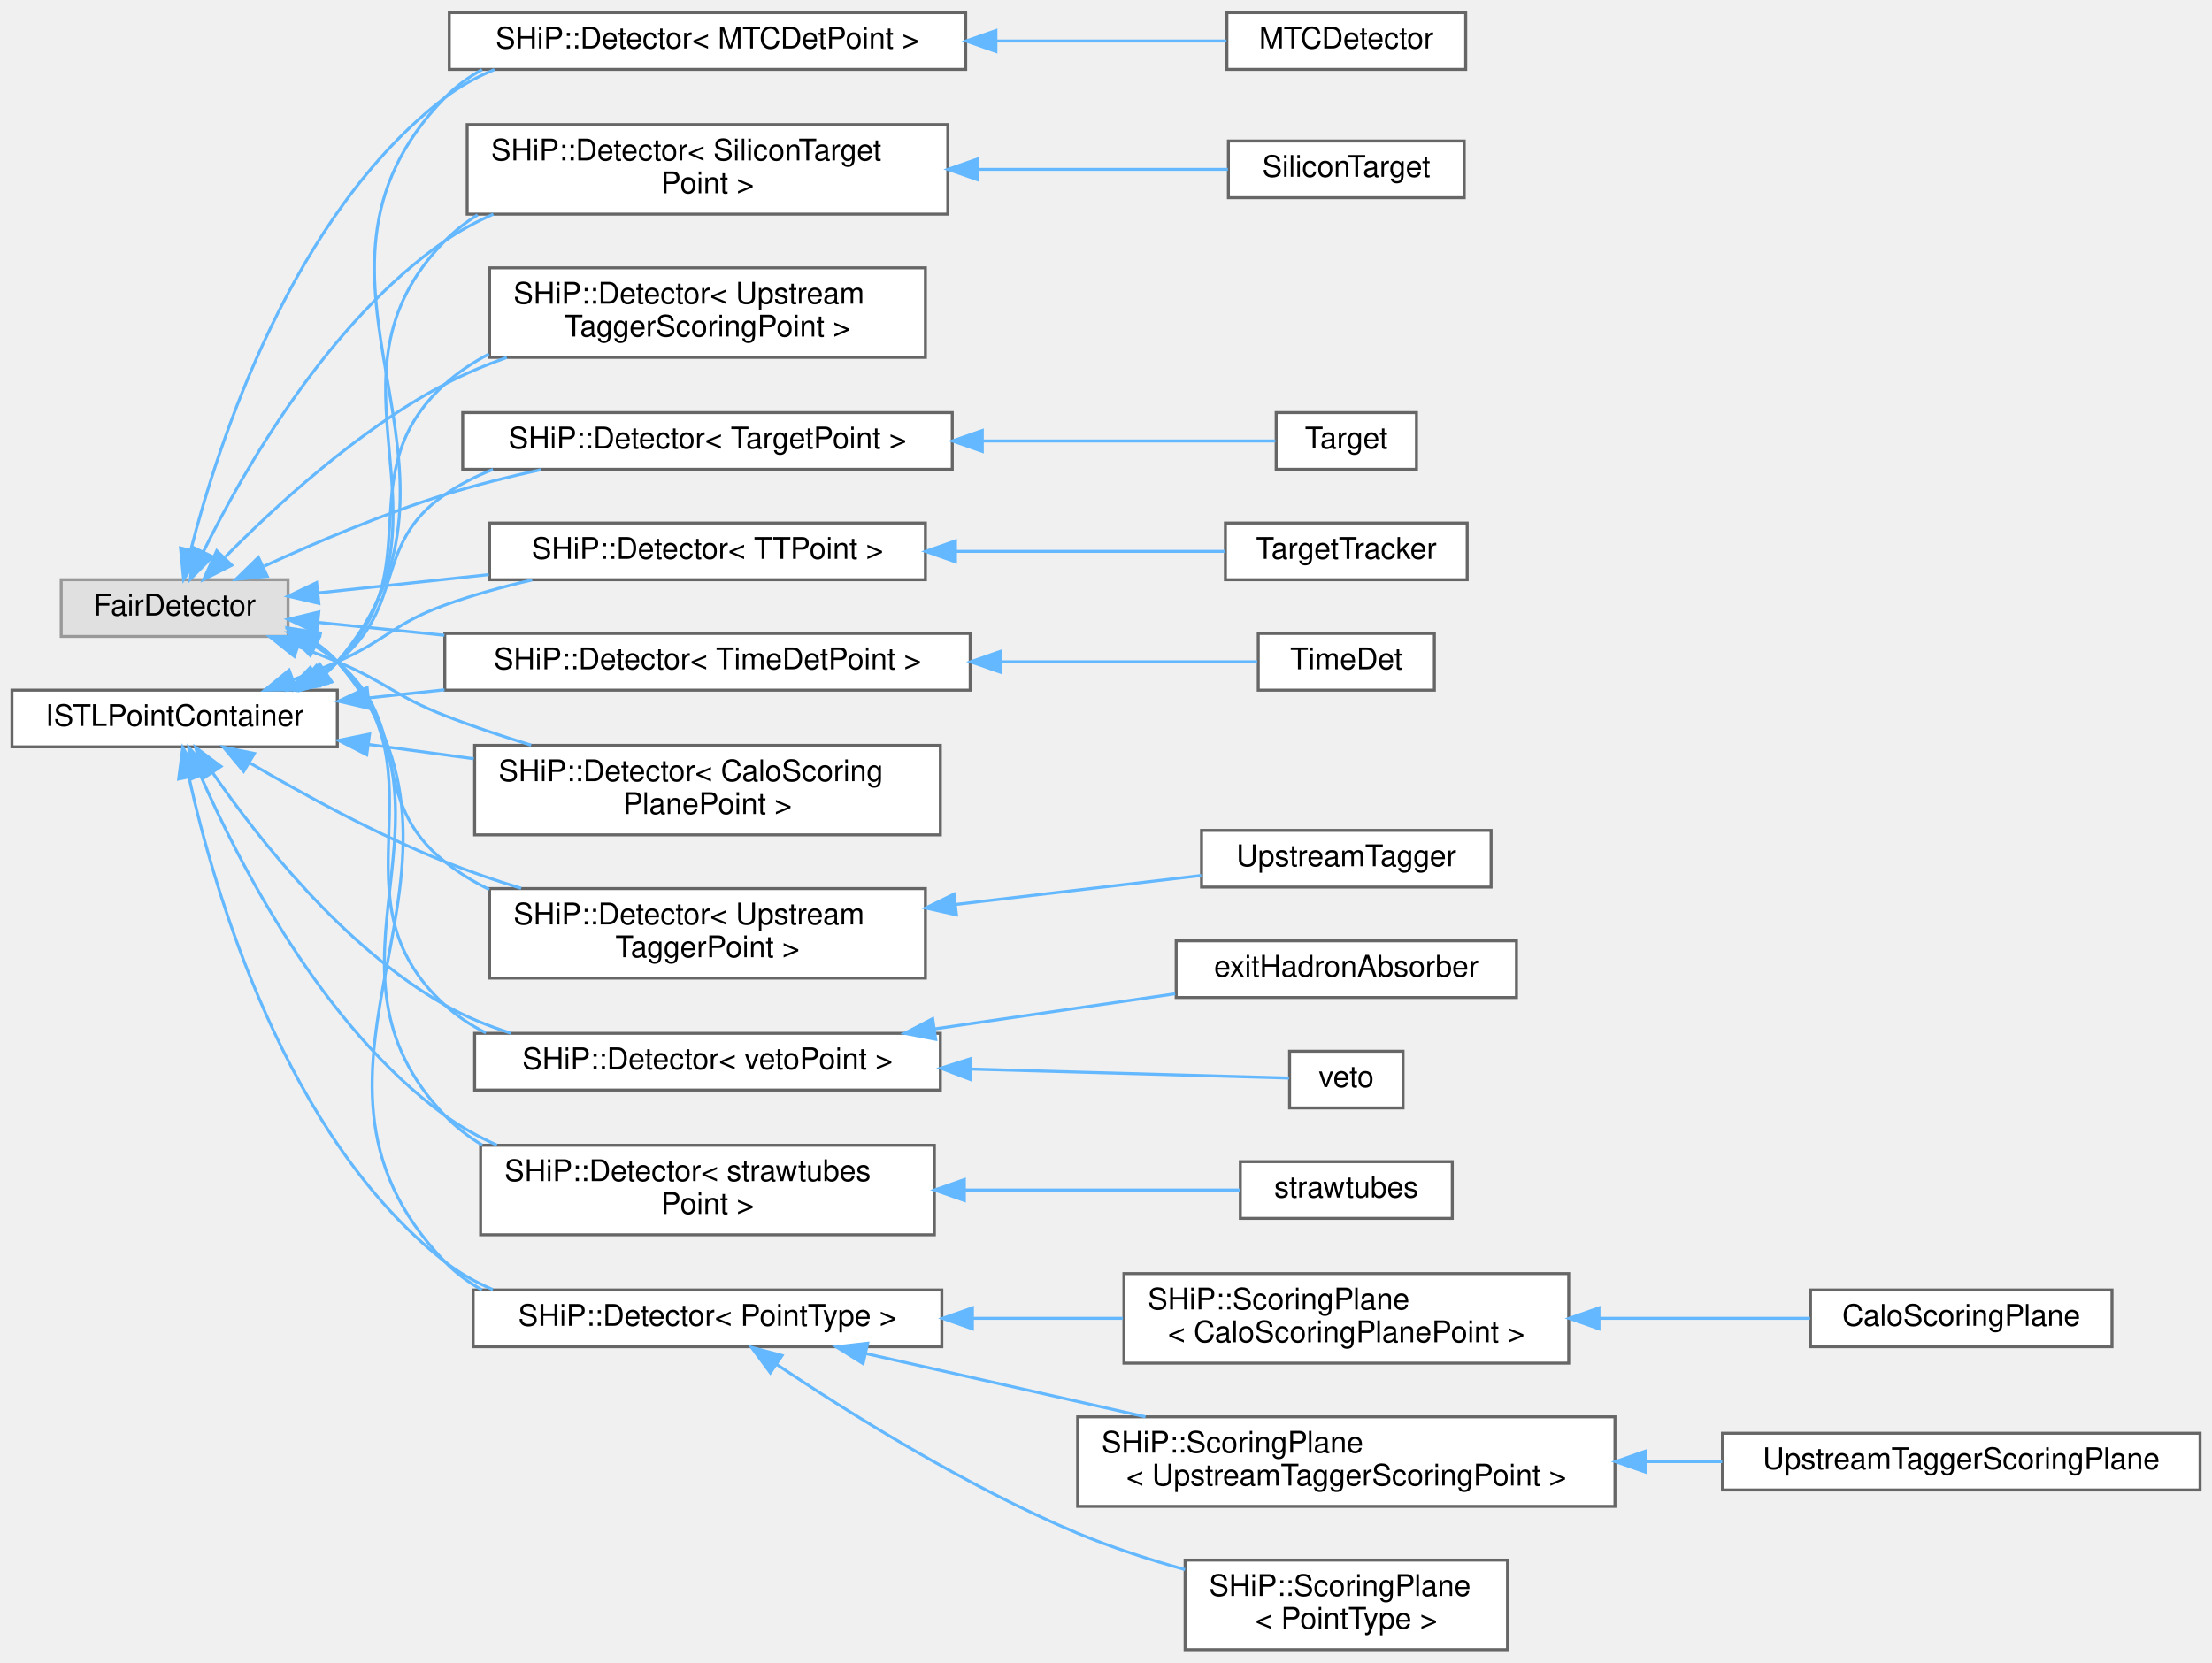
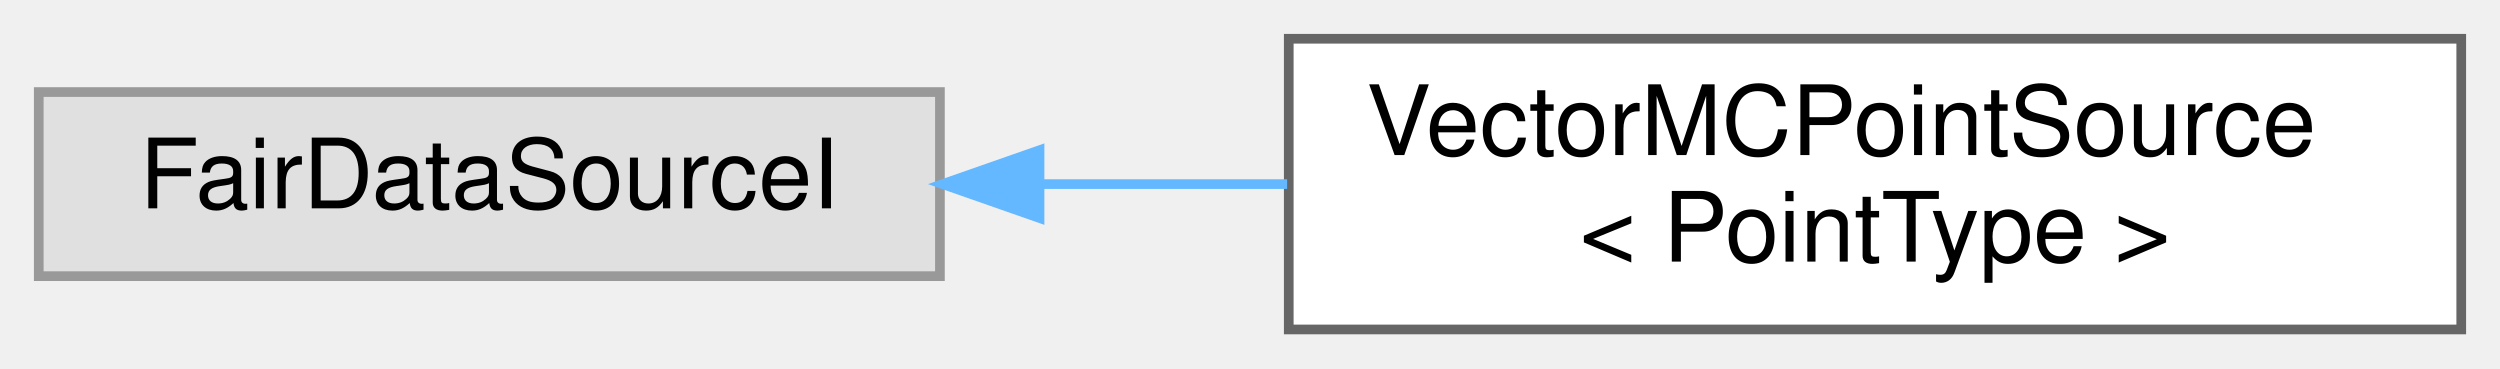
- <svg xmlns="http://www.w3.org/2000/svg" xmlns:xlink="http://www.w3.org/1999/xlink" width="741pt" height="557pt" viewBox="0.00 0.00 741.00 556.50">
-   <g id="graph0" class="graph" transform="scale(1 1) rotate(0) translate(4 552.5)">
+ <svg xmlns="http://www.w3.org/2000/svg" xmlns:xlink="http://www.w3.org/1999/xlink" width="258pt" height="38pt" viewBox="0.00 0.00 258.00 38.00">
+   <g id="graph0" class="graph" transform="scale(1 1) rotate(0) translate(4 34)">
    <g id="Node000000" class="node">
      <g id="a_Node000000">
        <a xlink:title=" ">
-           <polygon fill="#e0e0e0" stroke="#999999" points="92.5,-358.5 16.5,-358.5 16.5,-339.5 92.5,-339.5 92.5,-358.5" />
-           <text text-anchor="middle" x="54.5" y="-346.5" font-family="Helvetica,sans-Serif" font-size="10.00">FairDetector</text>
+           <polygon fill="#e0e0e0" stroke="#999999" points="93,-24.5 0,-24.5 0,-5.5 93,-5.5 93,-24.5" />
+           <text text-anchor="middle" x="46.5" y="-12.5" font-family="Helvetica,sans-Serif" font-size="10.00">FairDataSourceI</text>
        </a>
      </g>
    </g>
    <g id="Node000001" class="node">
      <g id="a_Node000001">
-         <a xlink:href="classSHiP_1_1Detector.html" target="_top" xlink:title=" ">
-           <polygon fill="white" stroke="#666666" points="311,-303 155,-303 155,-273 311,-273 311,-303" />
-           <text text-anchor="start" x="163" y="-291" font-family="Helvetica,sans-Serif" font-size="10.00">SHiP::Detector&lt; CaloScoring</text>
-           <text text-anchor="middle" x="233" y="-280" font-family="Helvetica,sans-Serif" font-size="10.00">PlanePoint &gt;</text>
+         <a xlink:href="classVectorMCPointSource.html" target="_top" xlink:title=" ">
+           <polygon fill="white" stroke="#666666" points="250,-30 129,-30 129,0 250,0 250,-30" />
+           <text text-anchor="start" x="137" y="-18" font-family="Helvetica,sans-Serif" font-size="10.00">VectorMCPointSource</text>
+           <text text-anchor="middle" x="189.5" y="-7" font-family="Helvetica,sans-Serif" font-size="10.00">&lt; PointType &gt;</text>
        </a>
      </g>
    </g>
    <g id="edge16_Node000000_Node000001" class="edge">
      <g id="a_edge16_Node000000_Node000001">
        <a xlink:title=" ">
-           <path fill="none" stroke="#63b8ff" d="M95.96,-336.06C100.4,-334.44 104.82,-332.74 109,-331 125.52,-324.13 128.33,-319.5 145,-313 154.22,-309.4 164.18,-306.06 173.94,-303.07" />
-           <polygon fill="#63b8ff" stroke="#63b8ff" points="94.6,-332.82 86.33,-339.44 96.92,-339.43 94.6,-332.82" />
-         </a>
-       </g>
-     </g>
-     <g id="Node000003" class="node">
-       <g id="a_Node000003">
-         <a xlink:href="classSHiP_1_1Detector.html" target="_top" xlink:title=" ">
-           <polygon fill="white" stroke="#666666" points="319.5,-548.5 146.5,-548.5 146.5,-529.5 319.5,-529.5 319.5,-548.5" />
-           <text text-anchor="middle" x="233" y="-536.5" font-family="Helvetica,sans-Serif" font-size="10.00">SHiP::Detector&lt; MTCDetPoint &gt;</text>
-         </a>
-       </g>
-     </g>
-     <g id="edge17_Node000000_Node000003" class="edge">
-       <g id="a_edge17_Node000000_Node000003">
-         <a xlink:title=" ">
-           <path fill="none" stroke="#63b8ff" d="M59.88,-368.33C69.05,-404.2 93.82,-480.95 145,-520 150.04,-523.85 155.7,-526.95 161.64,-529.44" />
-           <polygon fill="#63b8ff" stroke="#63b8ff" points="63.28,-367.49 57.52,-358.6 56.47,-369.14 63.28,-367.49" />
-         </a>
-       </g>
-     </g>
-     <g id="Node000005" class="node">
-       <g id="a_Node000005">
-         <a xlink:href="classSHiP_1_1Detector.html" target="_top" xlink:title=" ">
-           <polygon fill="white" stroke="#666666" points="313.5,-511 152.5,-511 152.5,-481 313.5,-481 313.5,-511" />
-           <text text-anchor="start" x="160.5" y="-499" font-family="Helvetica,sans-Serif" font-size="10.00">SHiP::Detector&lt; SiliconTarget</text>
-           <text text-anchor="middle" x="233" y="-488" font-family="Helvetica,sans-Serif" font-size="10.00">Point &gt;</text>
-         </a>
-       </g>
-     </g>
-     <g id="edge19_Node000000_Node000005" class="edge">
-       <g id="a_edge19_Node000000_Node000005">
-         <a xlink:title=" ">
-           <path fill="none" stroke="#63b8ff" d="M64.15,-367.93C77.54,-395.12 105.91,-444.94 145,-472 150.02,-475.48 155.54,-478.45 161.27,-481" />
-           <polygon fill="#63b8ff" stroke="#63b8ff" points="67.21,-366.23 59.75,-358.71 60.89,-369.24 67.21,-366.23" />
-         </a>
-       </g>
-     </g>
-     <g id="Node000007" class="node">
-       <g id="a_Node000007">
-         <a xlink:href="classSHiP_1_1Detector.html" target="_top" xlink:title=" ">
-           <polygon fill="white" stroke="#666666" points="315,-414.5 151,-414.5 151,-395.5 315,-395.5 315,-414.5" />
-           <text text-anchor="middle" x="233" y="-402.5" font-family="Helvetica,sans-Serif" font-size="10.00">SHiP::Detector&lt; TargetPoint &gt;</text>
-         </a>
-       </g>
-     </g>
-     <g id="edge21_Node000000_Node000007" class="edge">
-       <g id="a_edge21_Node000000_Node000007">
-         <a xlink:title=" ">
-           <path fill="none" stroke="#63b8ff" d="M84.49,-363.03C101.74,-370.95 124.26,-380.52 145,-387 155.31,-390.22 166.48,-393.02 177.28,-395.4" />
-           <polygon fill="#63b8ff" stroke="#63b8ff" points="85.53,-359.66 74.98,-358.6 82.57,-366 85.53,-359.66" />
-         </a>
-       </g>
-     </g>
-     <g id="Node000009" class="node">
-       <g id="a_Node000009">
-         <a xlink:href="classSHiP_1_1Detector.html" target="_top" xlink:title=" ">
-           <polygon fill="white" stroke="#666666" points="306,-377.5 160,-377.5 160,-358.5 306,-358.5 306,-377.5" />
-           <text text-anchor="middle" x="233" y="-365.5" font-family="Helvetica,sans-Serif" font-size="10.00">SHiP::Detector&lt; TTPoint &gt;</text>
-         </a>
-       </g>
-     </g>
-     <g id="edge23_Node000000_Node000009" class="edge">
-       <g id="a_edge23_Node000000_Node000009">
-         <a xlink:title=" ">
-           <path fill="none" stroke="#63b8ff" d="M102.49,-354.06C120.05,-355.95 140.42,-358.14 159.74,-360.22" />
-           <polygon fill="#63b8ff" stroke="#63b8ff" points="102.82,-350.57 92.5,-352.98 102.07,-357.53 102.82,-350.57" />
-         </a>
-       </g>
-     </g>
-     <g id="Node000011" class="node">
-       <g id="a_Node000011">
-         <a xlink:href="classSHiP_1_1Detector.html" target="_top" xlink:title=" ">
-           <polygon fill="white" stroke="#666666" points="321,-340.5 145,-340.5 145,-321.5 321,-321.5 321,-340.5" />
-           <text text-anchor="middle" x="233" y="-328.5" font-family="Helvetica,sans-Serif" font-size="10.00">SHiP::Detector&lt; TimeDetPoint &gt;</text>
-         </a>
-       </g>
-     </g>
-     <g id="edge25_Node000000_Node000011" class="edge">
-       <g id="a_edge25_Node000000_Node000011">
-         <a xlink:title=" ">
-           <path fill="none" stroke="#63b8ff" d="M102.62,-344.19C115.68,-342.86 130.3,-341.37 144.87,-339.89" />
-           <polygon fill="#63b8ff" stroke="#63b8ff" points="102.09,-340.73 92.5,-345.23 102.8,-347.69 102.09,-340.73" />
-         </a>
-       </g>
-     </g>
-     <g id="Node000013" class="node">
-       <g id="a_Node000013">
-         <a xlink:href="classSHiP_1_1Detector.html" target="_top" xlink:title=" ">
-           <polygon fill="white" stroke="#666666" points="306,-255 160,-255 160,-225 306,-225 306,-255" />
-           <text text-anchor="start" x="168" y="-243" font-family="Helvetica,sans-Serif" font-size="10.00">SHiP::Detector&lt; Upstream</text>
-           <text text-anchor="middle" x="233" y="-232" font-family="Helvetica,sans-Serif" font-size="10.00">TaggerPoint &gt;</text>
-         </a>
-       </g>
-     </g>
-     <g id="edge27_Node000000_Node000013" class="edge">
-       <g id="a_edge27_Node000000_Node000013">
-         <a xlink:title=" ">
-           <path fill="none" stroke="#63b8ff" d="M101.72,-336.12C104.3,-334.6 106.75,-332.9 109,-331 134.83,-309.19 118.58,-285.08 145,-264 149.53,-260.38 154.57,-257.31 159.88,-254.7" />
-           <polygon fill="#63b8ff" stroke="#63b8ff" points="99.97,-333.08 92.55,-340.64 103.07,-339.35 99.97,-333.08" />
-         </a>
-       </g>
-     </g>
-     <g id="Node000015" class="node">
-       <g id="a_Node000015">
-         <a xlink:href="classSHiP_1_1Detector.html" target="_top" xlink:title=" ">
-           <polygon fill="white" stroke="#666666" points="306,-463 160,-463 160,-433 306,-433 306,-463" />
-           <text text-anchor="start" x="168" y="-451" font-family="Helvetica,sans-Serif" font-size="10.00">SHiP::Detector&lt; Upstream</text>
-           <text text-anchor="middle" x="233" y="-440" font-family="Helvetica,sans-Serif" font-size="10.00">TaggerScoringPoint &gt;</text>
-         </a>
-       </g>
-     </g>
-     <g id="edge29_Node000000_Node000015" class="edge">
-       <g id="a_edge29_Node000000_Node000015">
-         <a xlink:title=" ">
-           <path fill="none" stroke="#63b8ff" d="M71.48,-366.15C88.25,-383.17 116.15,-408.86 145,-424 151.52,-427.42 158.58,-430.4 165.76,-432.97" />
-           <polygon fill="#63b8ff" stroke="#63b8ff" points="73.64,-363.35 64.19,-358.57 68.6,-368.2 73.64,-363.35" />
-         </a>
-       </g>
-     </g>
-     <g id="Node000016" class="node">
-       <g id="a_Node000016">
-         <a xlink:href="classSHiP_1_1Detector.html" target="_top" xlink:title=" ">
-           <polygon fill="white" stroke="#666666" points="311,-206.5 155,-206.5 155,-187.5 311,-187.5 311,-206.5" />
-           <text text-anchor="middle" x="233" y="-194.5" font-family="Helvetica,sans-Serif" font-size="10.00">SHiP::Detector&lt; vetoPoint &gt;</text>
-         </a>
-       </g>
-     </g>
-     <g id="edge30_Node000000_Node000016" class="edge">
-       <g id="a_edge30_Node000000_Node000016">
-         <a xlink:title=" ">
-           <path fill="none" stroke="#63b8ff" d="M101.67,-336.92C104.33,-335.2 106.81,-333.24 109,-331 146.47,-292.73 105.49,-252.16 145,-216 149.11,-212.24 153.78,-209.17 158.77,-206.65" />
-           <polygon fill="#63b8ff" stroke="#63b8ff" points="99.93,-333.88 92.69,-341.61 103.17,-340.08 99.93,-333.88" />
-         </a>
-       </g>
-     </g>
-     <g id="Node000019" class="node">
-       <g id="a_Node000019">
-         <a xlink:href="classSHiP_1_1Detector.html" target="_top" xlink:title=" ">
-           <polygon fill="white" stroke="#666666" points="309,-169 157,-169 157,-139 309,-139 309,-169" />
-           <text text-anchor="start" x="165" y="-157" font-family="Helvetica,sans-Serif" font-size="10.00">SHiP::Detector&lt; strawtubes</text>
-           <text text-anchor="middle" x="233" y="-146" font-family="Helvetica,sans-Serif" font-size="10.00">Point &gt;</text>
-         </a>
-       </g>
-     </g>
-     <g id="edge33_Node000000_Node000019" class="edge">
-       <g id="a_edge33_Node000000_Node000019">
-         <a xlink:title=" ">
-           <path fill="none" stroke="#63b8ff" d="M101.74,-337.17C104.4,-335.39 106.86,-333.35 109,-331 155.78,-279.7 97.08,-229.24 145,-179 148.69,-175.13 152.93,-171.85 157.52,-169.07" />
-           <polygon fill="#63b8ff" stroke="#63b8ff" points="99.87,-334.2 92.69,-341.99 103.16,-340.38 99.87,-334.2" />
-         </a>
-       </g>
-     </g>
-     <g id="Node000021" class="node">
-       <g id="a_Node000021">
-         <a xlink:href="classSHiP_1_1Detector.html" target="_top" xlink:title=" ">
-           <polygon fill="white" stroke="#666666" points="311.5,-120.5 154.5,-120.5 154.5,-101.5 311.5,-101.5 311.5,-120.5" />
-           <text text-anchor="middle" x="233" y="-108.5" font-family="Helvetica,sans-Serif" font-size="10.00">SHiP::Detector&lt; PointType &gt;</text>
-         </a>
-       </g>
-     </g>
-     <g id="edge35_Node000000_Node000021" class="edge">
-       <g id="a_edge35_Node000000_Node000021">
-         <a xlink:title=" ">
-           <path fill="none" stroke="#63b8ff" d="M101.51,-337.56C104.28,-335.69 106.82,-333.52 109,-331 168.28,-262.28 82.05,-195.37 145,-130 148.65,-126.21 152.86,-123.1 157.42,-120.54" />
-           <polygon fill="#63b8ff" stroke="#63b8ff" points="99.81,-334.5 92.64,-342.3 103.11,-340.67 99.81,-334.5" />
-         </a>
-       </g>
-     </g>
-     <g id="Node000004" class="node">
-       <g id="a_Node000004">
-         <a xlink:href="classMTCDetector.html" target="_top" xlink:title=" ">
-           <polygon fill="white" stroke="#666666" points="487,-548.5 407,-548.5 407,-529.5 487,-529.5 487,-548.5" />
-           <text text-anchor="middle" x="447" y="-536.5" font-family="Helvetica,sans-Serif" font-size="10.00">MTCDetector</text>
-         </a>
-       </g>
-     </g>
-     <g id="edge18_Node000003_Node000004" class="edge">
-       <g id="a_edge18_Node000003_Node000004">
-         <a xlink:title=" ">
-           <path fill="none" stroke="#63b8ff" d="M329.96,-539C357.11,-539 385.13,-539 406.84,-539" />
-           <polygon fill="#63b8ff" stroke="#63b8ff" points="329.62,-535.5 319.62,-539 329.62,-542.5 329.62,-535.5" />
-         </a>
-       </g>
-     </g>
-     <g id="Node000006" class="node">
-       <g id="a_Node000006">
-         <a xlink:href="classSiliconTarget.html" target="_top" xlink:title=" ">
-           <polygon fill="white" stroke="#666666" points="486.5,-505.5 407.5,-505.5 407.5,-486.5 486.5,-486.5 486.5,-505.5" />
-           <text text-anchor="middle" x="447" y="-493.5" font-family="Helvetica,sans-Serif" font-size="10.00">SiliconTarget</text>
-         </a>
-       </g>
-     </g>
-     <g id="edge20_Node000005_Node000006" class="edge">
-       <g id="a_edge20_Node000005_Node000006">
-         <a xlink:title=" ">
-           <path fill="none" stroke="#63b8ff" d="M323.79,-496C353.01,-496 383.91,-496 407.33,-496" />
-           <polygon fill="#63b8ff" stroke="#63b8ff" points="323.54,-492.5 313.54,-496 323.54,-499.5 323.54,-492.5" />
-         </a>
-       </g>
-     </g>
-     <g id="Node000008" class="node">
-       <g id="a_Node000008">
-         <a xlink:href="classTarget.html" target="_top" xlink:title=" ">
-           <polygon fill="white" stroke="#666666" points="470.5,-414.5 423.5,-414.5 423.5,-395.5 470.5,-395.5 470.5,-414.5" />
-           <text text-anchor="middle" x="447" y="-402.5" font-family="Helvetica,sans-Serif" font-size="10.00">Target</text>
-         </a>
-       </g>
-     </g>
-     <g id="edge22_Node000007_Node000008" class="edge">
-       <g id="a_edge22_Node000007_Node000008">
-         <a xlink:title=" ">
-           <path fill="none" stroke="#63b8ff" d="M325.15,-405C361.22,-405 399.62,-405 423.22,-405" />
-           <polygon fill="#63b8ff" stroke="#63b8ff" points="325.06,-401.5 315.06,-405 325.06,-408.5 325.06,-401.5" />
-         </a>
-       </g>
-     </g>
-     <g id="Node000010" class="node">
-       <g id="a_Node000010">
-         <a xlink:href="classTargetTracker.html" target="_top" xlink:title=" ">
-           <polygon fill="white" stroke="#666666" points="487.5,-377.5 406.5,-377.5 406.5,-358.5 487.5,-358.5 487.5,-377.5" />
-           <text text-anchor="middle" x="447" y="-365.5" font-family="Helvetica,sans-Serif" font-size="10.00">TargetTracker</text>
-         </a>
-       </g>
-     </g>
-     <g id="edge24_Node000009_Node000010" class="edge">
-       <g id="a_edge24_Node000009_Node000010">
-         <a xlink:title=" ">
-           <path fill="none" stroke="#63b8ff" d="M316.41,-368C347.28,-368 380.96,-368 406.25,-368" />
-           <polygon fill="#63b8ff" stroke="#63b8ff" points="316.07,-364.5 306.07,-368 316.07,-371.5 316.07,-364.5" />
-         </a>
-       </g>
-     </g>
-     <g id="Node000012" class="node">
-       <g id="a_Node000012">
-         <a xlink:href="classTimeDet.html" target="_top" xlink:title=" ">
-           <polygon fill="white" stroke="#666666" points="476.5,-340.5 417.5,-340.5 417.5,-321.5 476.5,-321.5 476.5,-340.5" />
-           <text text-anchor="middle" x="447" y="-328.5" font-family="Helvetica,sans-Serif" font-size="10.00">TimeDet</text>
-         </a>
-       </g>
-     </g>
-     <g id="edge26_Node000011_Node000012" class="edge">
-       <g id="a_edge26_Node000011_Node000012">
-         <a xlink:title=" ">
-           <path fill="none" stroke="#63b8ff" d="M331.25,-331C362.51,-331 394.8,-331 417.13,-331" />
-           <polygon fill="#63b8ff" stroke="#63b8ff" points="331.15,-327.5 321.15,-331 331.15,-334.5 331.15,-327.5" />
-         </a>
-       </g>
-     </g>
-     <g id="Node000014" class="node">
-       <g id="a_Node000014">
-         <a xlink:href="classUpstreamTagger.html" target="_top" xlink:title="Upstream Background Tagger (UBT) detector.">
-           <polygon fill="white" stroke="#666666" points="495.5,-274.5 398.5,-274.5 398.5,-255.5 495.5,-255.5 495.5,-274.5" />
-           <text text-anchor="middle" x="447" y="-262.5" font-family="Helvetica,sans-Serif" font-size="10.00">UpstreamTagger</text>
-         </a>
-       </g>
-     </g>
-     <g id="edge28_Node000013_Node000014" class="edge">
-       <g id="a_edge28_Node000013_Node000014">
-         <a xlink:title=" ">
-           <path fill="none" stroke="#63b8ff" d="M316.21,-249.69C344.05,-252.98 374.21,-256.53 398.44,-259.39" />
-           <polygon fill="#63b8ff" stroke="#63b8ff" points="316.41,-246.19 306.07,-248.5 315.59,-253.15 316.41,-246.19" />
-         </a>
-       </g>
-     </g>
-     <g id="Node000017" class="node">
-       <g id="a_Node000017">
-         <a xlink:href="classexitHadronAbsorber.html" target="_top" xlink:title=" ">
-           <polygon fill="white" stroke="#666666" points="504,-237.5 390,-237.5 390,-218.5 504,-218.5 504,-237.5" />
-           <text text-anchor="middle" x="447" y="-225.5" font-family="Helvetica,sans-Serif" font-size="10.00">exitHadronAbsorber</text>
-         </a>
-       </g>
-     </g>
-     <g id="edge31_Node000016_Node000017" class="edge">
-       <g id="a_edge31_Node000016_Node000017">
-         <a xlink:title=" ">
-           <path fill="none" stroke="#63b8ff" d="M309.06,-207.98C335.6,-211.86 364.96,-216.15 389.68,-219.76" />
-           <polygon fill="#63b8ff" stroke="#63b8ff" points="309.45,-204.5 299.05,-206.51 308.44,-211.42 309.45,-204.5" />
-         </a>
-       </g>
-     </g>
-     <g id="Node000018" class="node">
-       <g id="a_Node000018">
-         <a xlink:href="classveto.html" target="_top" xlink:title=" ">
-           <polygon fill="white" stroke="#666666" points="466,-200.5 428,-200.5 428,-181.5 466,-181.5 466,-200.5" />
-           <text text-anchor="middle" x="447" y="-188.5" font-family="Helvetica,sans-Serif" font-size="10.00">veto</text>
-         </a>
-       </g>
-     </g>
-     <g id="edge32_Node000016_Node000018" class="edge">
-       <g id="a_edge32_Node000016_Node000018">
-         <a xlink:title=" ">
-           <path fill="none" stroke="#63b8ff" d="M321.37,-194.53C360.94,-193.41 404.09,-192.19 427.81,-191.51" />
-           <polygon fill="#63b8ff" stroke="#63b8ff" points="321.03,-191.04 311.14,-194.82 321.23,-198.03 321.03,-191.04" />
-         </a>
-       </g>
-     </g>
-     <g id="Node000020" class="node">
-       <g id="a_Node000020">
-         <a xlink:href="classstrawtubes.html" target="_top" xlink:title=" ">
-           <polygon fill="white" stroke="#666666" points="482.5,-163.5 411.5,-163.5 411.5,-144.5 482.5,-144.5 482.5,-163.5" />
-           <text text-anchor="middle" x="447" y="-151.5" font-family="Helvetica,sans-Serif" font-size="10.00">strawtubes</text>
-         </a>
-       </g>
-     </g>
-     <g id="edge34_Node000019_Node000020" class="edge">
-       <g id="a_edge34_Node000019_Node000020">
-         <a xlink:title=" ">
-           <path fill="none" stroke="#63b8ff" d="M319.39,-154C351.6,-154 386.45,-154 411.42,-154" />
-           <polygon fill="#63b8ff" stroke="#63b8ff" points="319.04,-150.5 309.04,-154 319.04,-157.5 319.04,-150.5" />
-         </a>
-       </g>
-     </g>
-     <g id="Node000022" class="node">
-       <g id="a_Node000022">
-         <a xlink:href="classSHiP_1_1ScoringPlane.html" target="_top" xlink:title=" ">
-           <polygon fill="white" stroke="#666666" points="521.5,-126 372.5,-126 372.5,-96 521.5,-96 521.5,-126" />
-           <text text-anchor="start" x="380.5" y="-114" font-family="Helvetica,sans-Serif" font-size="10.00">SHiP::ScoringPlane</text>
-           <text text-anchor="middle" x="447" y="-103" font-family="Helvetica,sans-Serif" font-size="10.00">&lt; CaloScoringPlanePoint &gt;</text>
-         </a>
-       </g>
-     </g>
-     <g id="edge36_Node000021_Node000022" class="edge">
-       <g id="a_edge36_Node000021_Node000022">
-         <a xlink:title=" ">
-           <path fill="none" stroke="#63b8ff" d="M322.02,-111C338.69,-111 355.97,-111 372.15,-111" />
-           <polygon fill="#63b8ff" stroke="#63b8ff" points="321.74,-107.5 311.74,-111 321.74,-114.5 321.74,-107.5" />
-         </a>
-       </g>
-     </g>
-     <g id="Node000024" class="node">
-       <g id="a_Node000024">
-         <a xlink:href="classSHiP_1_1ScoringPlane.html" target="_top" xlink:title=" ">
-           <polygon fill="white" stroke="#666666" points="537,-78 357,-78 357,-48 537,-48 537,-78" />
-           <text text-anchor="start" x="365" y="-66" font-family="Helvetica,sans-Serif" font-size="10.00">SHiP::ScoringPlane</text>
-           <text text-anchor="middle" x="447" y="-55" font-family="Helvetica,sans-Serif" font-size="10.00">&lt; UpstreamTaggerScoringPoint &gt;</text>
-         </a>
-       </g>
-     </g>
-     <g id="edge38_Node000021_Node000024" class="edge">
-       <g id="a_edge38_Node000021_Node000024">
-         <a xlink:title=" ">
-           <path fill="none" stroke="#63b8ff" d="M286.2,-99.18C314.43,-92.79 349.59,-84.83 379.73,-78" />
-           <polygon fill="#63b8ff" stroke="#63b8ff" points="285.12,-95.84 276.14,-101.46 286.66,-102.66 285.12,-95.84" />
-         </a>
-       </g>
-     </g>
-     <g id="Node000026" class="node">
-       <g id="a_Node000026">
-         <a xlink:href="classSHiP_1_1ScoringPlane.html" target="_top" xlink:title="Thin vacuum planes that record every track entering them.">
-           <polygon fill="white" stroke="#666666" points="501,-30 393,-30 393,0 501,0 501,-30" />
-           <text text-anchor="start" x="401" y="-18" font-family="Helvetica,sans-Serif" font-size="10.00">SHiP::ScoringPlane</text>
-           <text text-anchor="middle" x="447" y="-7" font-family="Helvetica,sans-Serif" font-size="10.00">&lt; PointType &gt;</text>
-         </a>
-       </g>
-     </g>
-     <g id="edge40_Node000021_Node000026" class="edge">
-       <g id="a_edge40_Node000021_Node000026">
-         <a xlink:title=" ">
-           <path fill="none" stroke="#63b8ff" d="M256.11,-95.61C280.03,-79.55 319.76,-54.59 357,-39 368.37,-34.24 380.95,-30.17 392.98,-26.81" />
-           <polygon fill="#63b8ff" stroke="#63b8ff" points="254.05,-92.77 247.75,-101.29 257.99,-98.56 254.05,-92.77" />
-         </a>
-       </g>
-     </g>
-     <g id="Node000023" class="node">
-       <g id="a_Node000023">
-         <a xlink:href="classCaloScoringPlane.html" target="_top" xlink:title="Ideal scoring plane downstream of the timing detector.">
-           <polygon fill="white" stroke="#666666" points="703.5,-120.5 602.5,-120.5 602.5,-101.5 703.5,-101.5 703.5,-120.5" />
-           <text text-anchor="middle" x="653" y="-108.5" font-family="Helvetica,sans-Serif" font-size="10.00">CaloScoringPlane</text>
-         </a>
-       </g>
-     </g>
-     <g id="edge37_Node000022_Node000023" class="edge">
-       <g id="a_edge37_Node000022_Node000023">
-         <a xlink:title=" ">
-           <path fill="none" stroke="#63b8ff" d="M531.82,-111C555.8,-111 581.16,-111 602.37,-111" />
-           <polygon fill="#63b8ff" stroke="#63b8ff" points="531.65,-107.5 521.65,-111 531.65,-114.5 531.65,-107.5" />
-         </a>
-       </g>
-     </g>
-     <g id="Node000025" class="node">
-       <g id="a_Node000025">
-         <a xlink:href="classUpstreamTaggerScoringPlane.html" target="_top" xlink:title="Thin vacuum scoring planes around the UBT.">
-           <polygon fill="white" stroke="#666666" points="733,-72.5 573,-72.5 573,-53.5 733,-53.5 733,-72.5" />
-           <text text-anchor="middle" x="653" y="-60.5" font-family="Helvetica,sans-Serif" font-size="10.00">UpstreamTaggerScoringPlane</text>
-         </a>
-       </g>
-     </g>
-     <g id="edge39_Node000024_Node000025" class="edge">
-       <g id="a_edge39_Node000024_Node000025">
-         <a xlink:title=" ">
-           <path fill="none" stroke="#63b8ff" d="M547.26,-63C555.87,-63 564.51,-63 572.93,-63" />
-           <polygon fill="#63b8ff" stroke="#63b8ff" points="547.18,-59.5 537.18,-63 547.18,-66.5 547.18,-59.5" />
-         </a>
-       </g>
-     </g>
-     <g id="Node000002" class="node">
-       <g id="a_Node000002">
-         <a xlink:href="classISTLPointContainer.html" target="_top" xlink:title="Interface for detectors using STL containers (std::vector) for MC points.">
-           <polygon fill="white" stroke="#666666" points="109,-321.5 0,-321.5 0,-302.5 109,-302.5 109,-321.5" />
-           <text text-anchor="middle" x="54.5" y="-309.5" font-family="Helvetica,sans-Serif" font-size="10.00">ISTLPointContainer</text>
-         </a>
-       </g>
-     </g>
-     <g id="edge41_Node000002_Node000001" class="edge">
-       <g id="a_edge41_Node000002_Node000001">
-         <a xlink:title=" ">
-           <path fill="none" stroke="#63b8ff" d="M119.33,-303.32C130.81,-301.76 142.89,-300.12 154.7,-298.51" />
-           <polygon fill="#63b8ff" stroke="#63b8ff" points="118.85,-299.85 109.41,-304.67 119.8,-306.79 118.85,-299.85" />
-         </a>
-       </g>
-     </g>
-     <g id="edge42_Node000002_Node000003" class="edge">
-       <g id="a_edge42_Node000002_Node000003">
-         <a xlink:title=" ">
-           <path fill="none" stroke="#63b8ff" d="M105.28,-327.26C106.61,-328.42 107.85,-329.66 109,-331 164.67,-395.91 85.35,-458.73 145,-520 148.67,-523.77 152.89,-526.87 157.47,-529.41" />
-           <polygon fill="#63b8ff" stroke="#63b8ff" points="107.15,-324.3 96.92,-321.55 103.2,-330.09 107.15,-324.3" />
-         </a>
-       </g>
-     </g>
-     <g id="edge43_Node000002_Node000005" class="edge">
-       <g id="a_edge43_Node000002_Node000005">
-         <a xlink:title=" ">
-           <path fill="none" stroke="#63b8ff" d="M105.09,-327.29C106.48,-328.44 107.79,-329.67 109,-331 152.6,-378.77 99.71,-425.83 145,-472 148.29,-475.36 152.01,-478.25 156,-480.76" />
-           <polygon fill="#63b8ff" stroke="#63b8ff" points="106.71,-324.17 96.43,-321.62 102.87,-330.02 106.71,-324.17" />
-         </a>
-       </g>
-     </g>
-     <g id="edge44_Node000002_Node000007" class="edge">
-       <g id="a_edge44_Node000002_Node000007">
-         <a xlink:title=" ">
-           <path fill="none" stroke="#63b8ff" d="M101.67,-326.05C104.25,-327.55 106.72,-329.19 109,-331 132.19,-349.38 120.61,-370.25 145,-387 149.96,-390.41 155.43,-393.19 161.13,-395.47" />
-           <polygon fill="#63b8ff" stroke="#63b8ff" points="103.09,-322.85 92.58,-321.54 99.98,-329.12 103.09,-322.85" />
-         </a>
-       </g>
-     </g>
-     <g id="edge45_Node000002_Node000009" class="edge">
-       <g id="a_edge45_Node000002_Node000009">
-         <a xlink:title=" ">
-           <path fill="none" stroke="#63b8ff" d="M94.22,-325C99.23,-326.9 104.27,-328.92 109,-331 125.57,-338.27 127.97,-343.88 145,-350 154.29,-353.34 164.37,-356.13 174.27,-358.44" />
-           <polygon fill="#63b8ff" stroke="#63b8ff" points="95.27,-321.66 84.67,-321.5 92.86,-328.23 95.27,-321.66" />
-         </a>
-       </g>
-     </g>
-     <g id="edge46_Node000002_Node000011" class="edge">
-       <g id="a_edge46_Node000002_Node000011">
-         <a xlink:title=" ">
-           <path fill="none" stroke="#63b8ff" d="M119.37,-318.88C127.68,-319.77 136.3,-320.7 144.91,-321.62" />
-           <polygon fill="#63b8ff" stroke="#63b8ff" points="119.73,-315.39 109.41,-317.8 118.98,-322.35 119.73,-315.39" />
-         </a>
-       </g>
-     </g>
-     <g id="edge47_Node000002_Node000013" class="edge">
-       <g id="a_edge47_Node000002_Node000013">
-         <a xlink:title=" ">
-           <path fill="none" stroke="#63b8ff" d="M79.84,-297.03C97.44,-286.68 122.07,-273.18 145,-264 153.15,-260.74 161.89,-257.76 170.58,-255.09" />
-           <polygon fill="#63b8ff" stroke="#63b8ff" points="77.62,-294.27 70.83,-302.41 81.21,-300.28 77.62,-294.27" />
-         </a>
-       </g>
-     </g>
-     <g id="edge48_Node000002_Node000015" class="edge">
-       <g id="a_edge48_Node000002_Node000015">
-         <a xlink:title=" ">
-           <path fill="none" stroke="#63b8ff" d="M104.23,-326.99C105.92,-328.22 107.52,-329.56 109,-331 140.78,-361.9 112.13,-394.27 145,-424 149.42,-427.99 154.44,-431.33 159.79,-434.12" />
-           <polygon fill="#63b8ff" stroke="#63b8ff" points="105.58,-323.72 95.19,-321.62 102,-329.74 105.58,-323.72" />
-         </a>
-       </g>
-     </g>
-     <g id="edge49_Node000002_Node000016" class="edge">
-       <g id="a_edge49_Node000002_Node000016">
-         <a xlink:title=" ">
-           <path fill="none" stroke="#63b8ff" d="M67.22,-293.85C82.42,-271.85 111.04,-235.34 145,-216 151.85,-212.1 159.43,-209 167.16,-206.53" />
-           <polygon fill="#63b8ff" stroke="#63b8ff" points="64.22,-292.04 61.55,-302.29 70.03,-295.94 64.22,-292.04" />
-         </a>
-       </g>
-     </g>
-     <g id="edge50_Node000002_Node000019" class="edge">
-       <g id="a_edge50_Node000002_Node000019">
-         <a xlink:title=" ">
-           <path fill="none" stroke="#63b8ff" d="M63.22,-292.83C75.91,-263.8 103.91,-208.9 145,-179 150.34,-175.12 156.26,-171.83 162.44,-169.06" />
-           <polygon fill="#63b8ff" stroke="#63b8ff" points="59.91,-291.69 59.25,-302.27 66.36,-294.41 59.91,-291.69" />
-         </a>
-       </g>
-     </g>
-     <g id="edge51_Node000002_Node000021" class="edge">
-       <g id="a_edge51_Node000002_Node000021">
-         <a xlink:title=" ">
-           <path fill="none" stroke="#63b8ff" d="M59.37,-291.99C67.79,-254.09 91.49,-171.91 145,-130 149.87,-126.19 155.34,-123.1 161.11,-120.61" />
-           <polygon fill="#63b8ff" stroke="#63b8ff" points="55.85,-291.73 57.23,-302.23 62.7,-293.16 55.85,-291.73" />
+           <path fill="none" stroke="#63b8ff" d="M103.32,-15C111.7,-15 120.37,-15 128.83,-15" />
+           <polygon fill="#63b8ff" stroke="#63b8ff" points="103.28,-11.5 93.28,-15 103.28,-18.5 103.28,-11.5" />
        </a>
      </g>
    </g>
  </g>
</svg>
